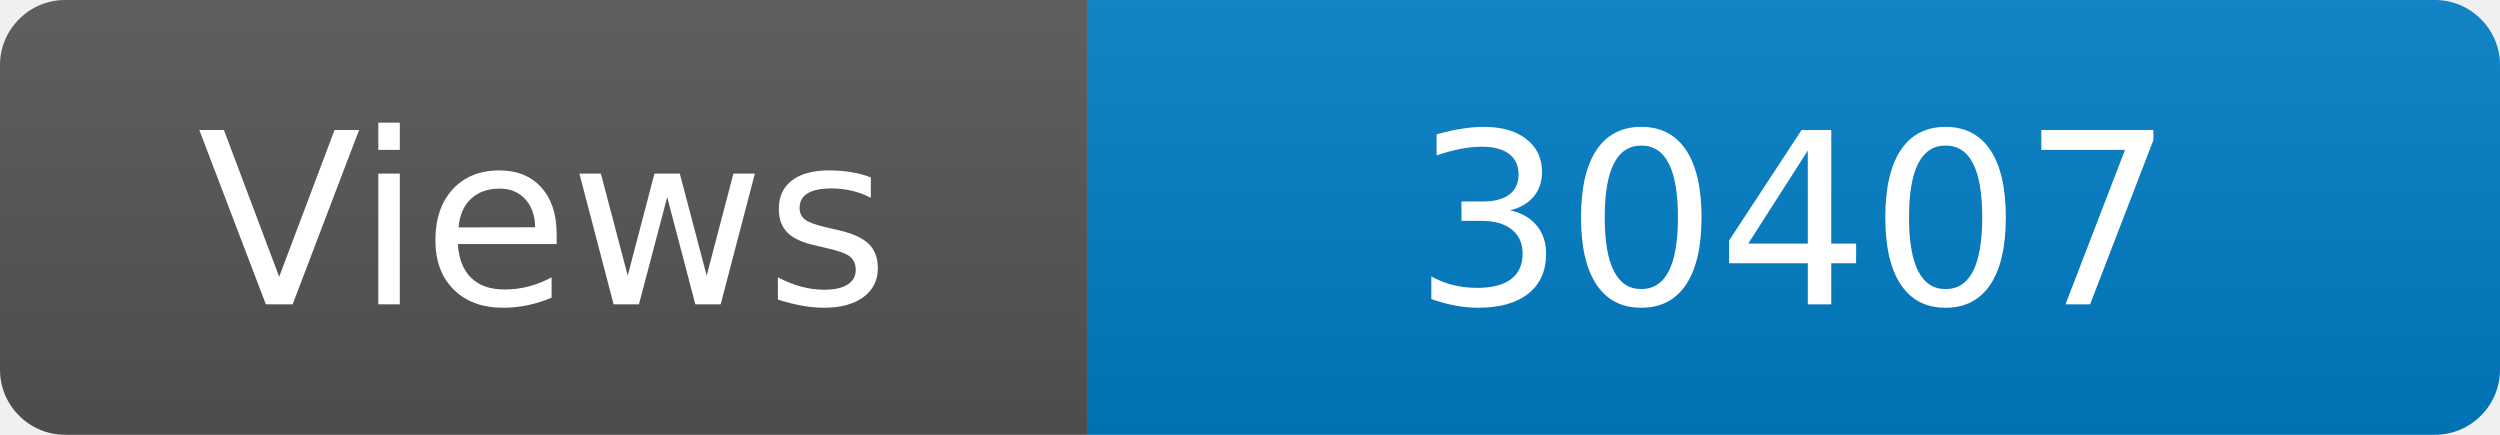
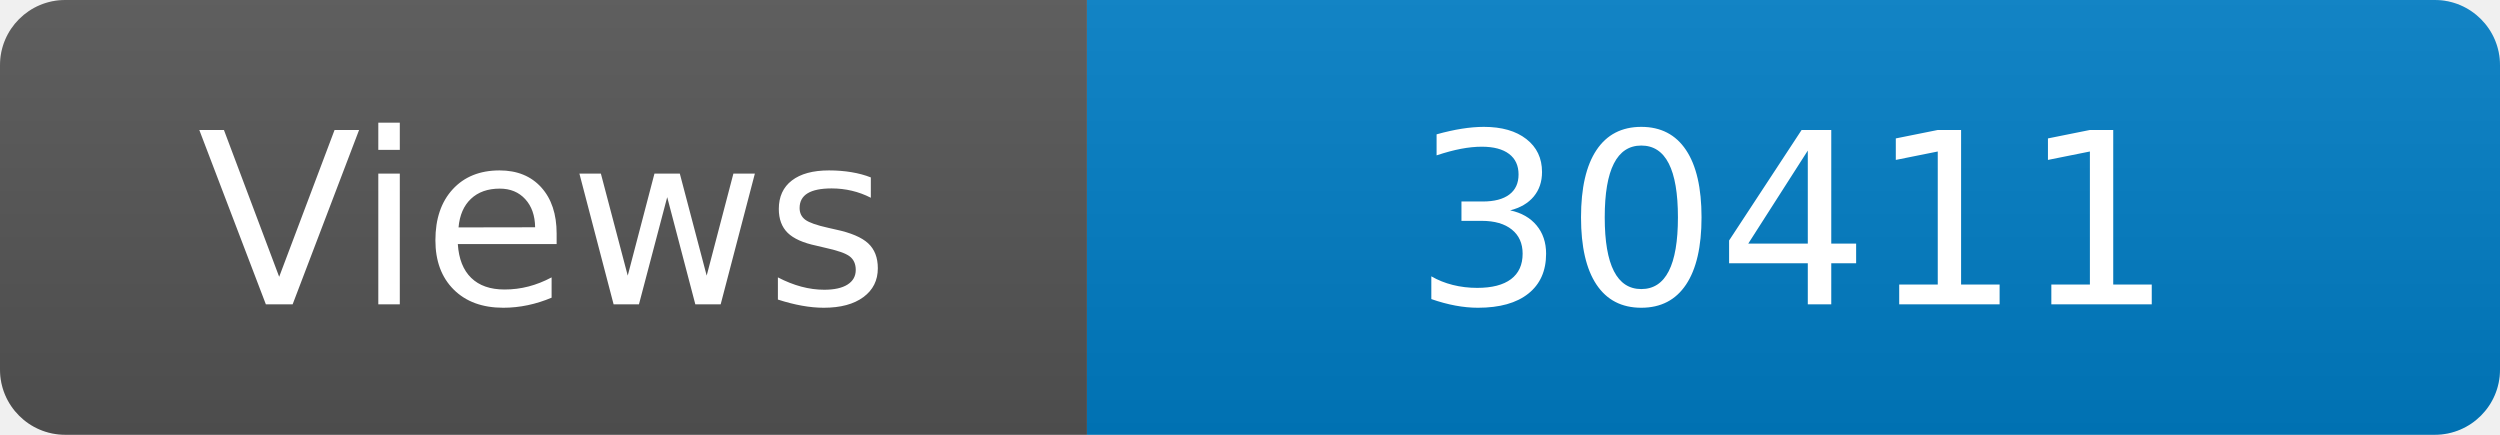
<svg xmlns="http://www.w3.org/2000/svg" width="115" height="20" role="img" aria-label="Maintained?: yes">
  <linearGradient id="s" x2="0" y2="100%">
    <stop offset="0" stop-color="#bbb" stop-opacity=".1" />
    <stop offset="1" stop-opacity=".1" />
  </linearGradient>
  <clipPath id="r">
    <rect width="115" height="20" rx="3" fill="#fff" />
  </clipPath>
  <g clip-path="url(#r)">
    <rect width="50" height="20" fill="#555" />
    <rect x="50" width="160" height="20" fill="#007ec6" />
    <rect width="115" height="20" fill="url(#s)" />
  </g>
  <g fill="#fff" text-anchor="middle" font-family="Verdana,Geneva,DejaVu Sans,sans-serif" font-size="110">
    <text x="250" y="140" transform="scale(.1)" fill="#fff">Views</text>
-     <text x="825" y="140" transform="scale(.1)" fill="#fff">30407</text>
+     <text x="825" y="140" transform="scale(.1)" fill="#fff">30411</text>
  </g>
</svg>
